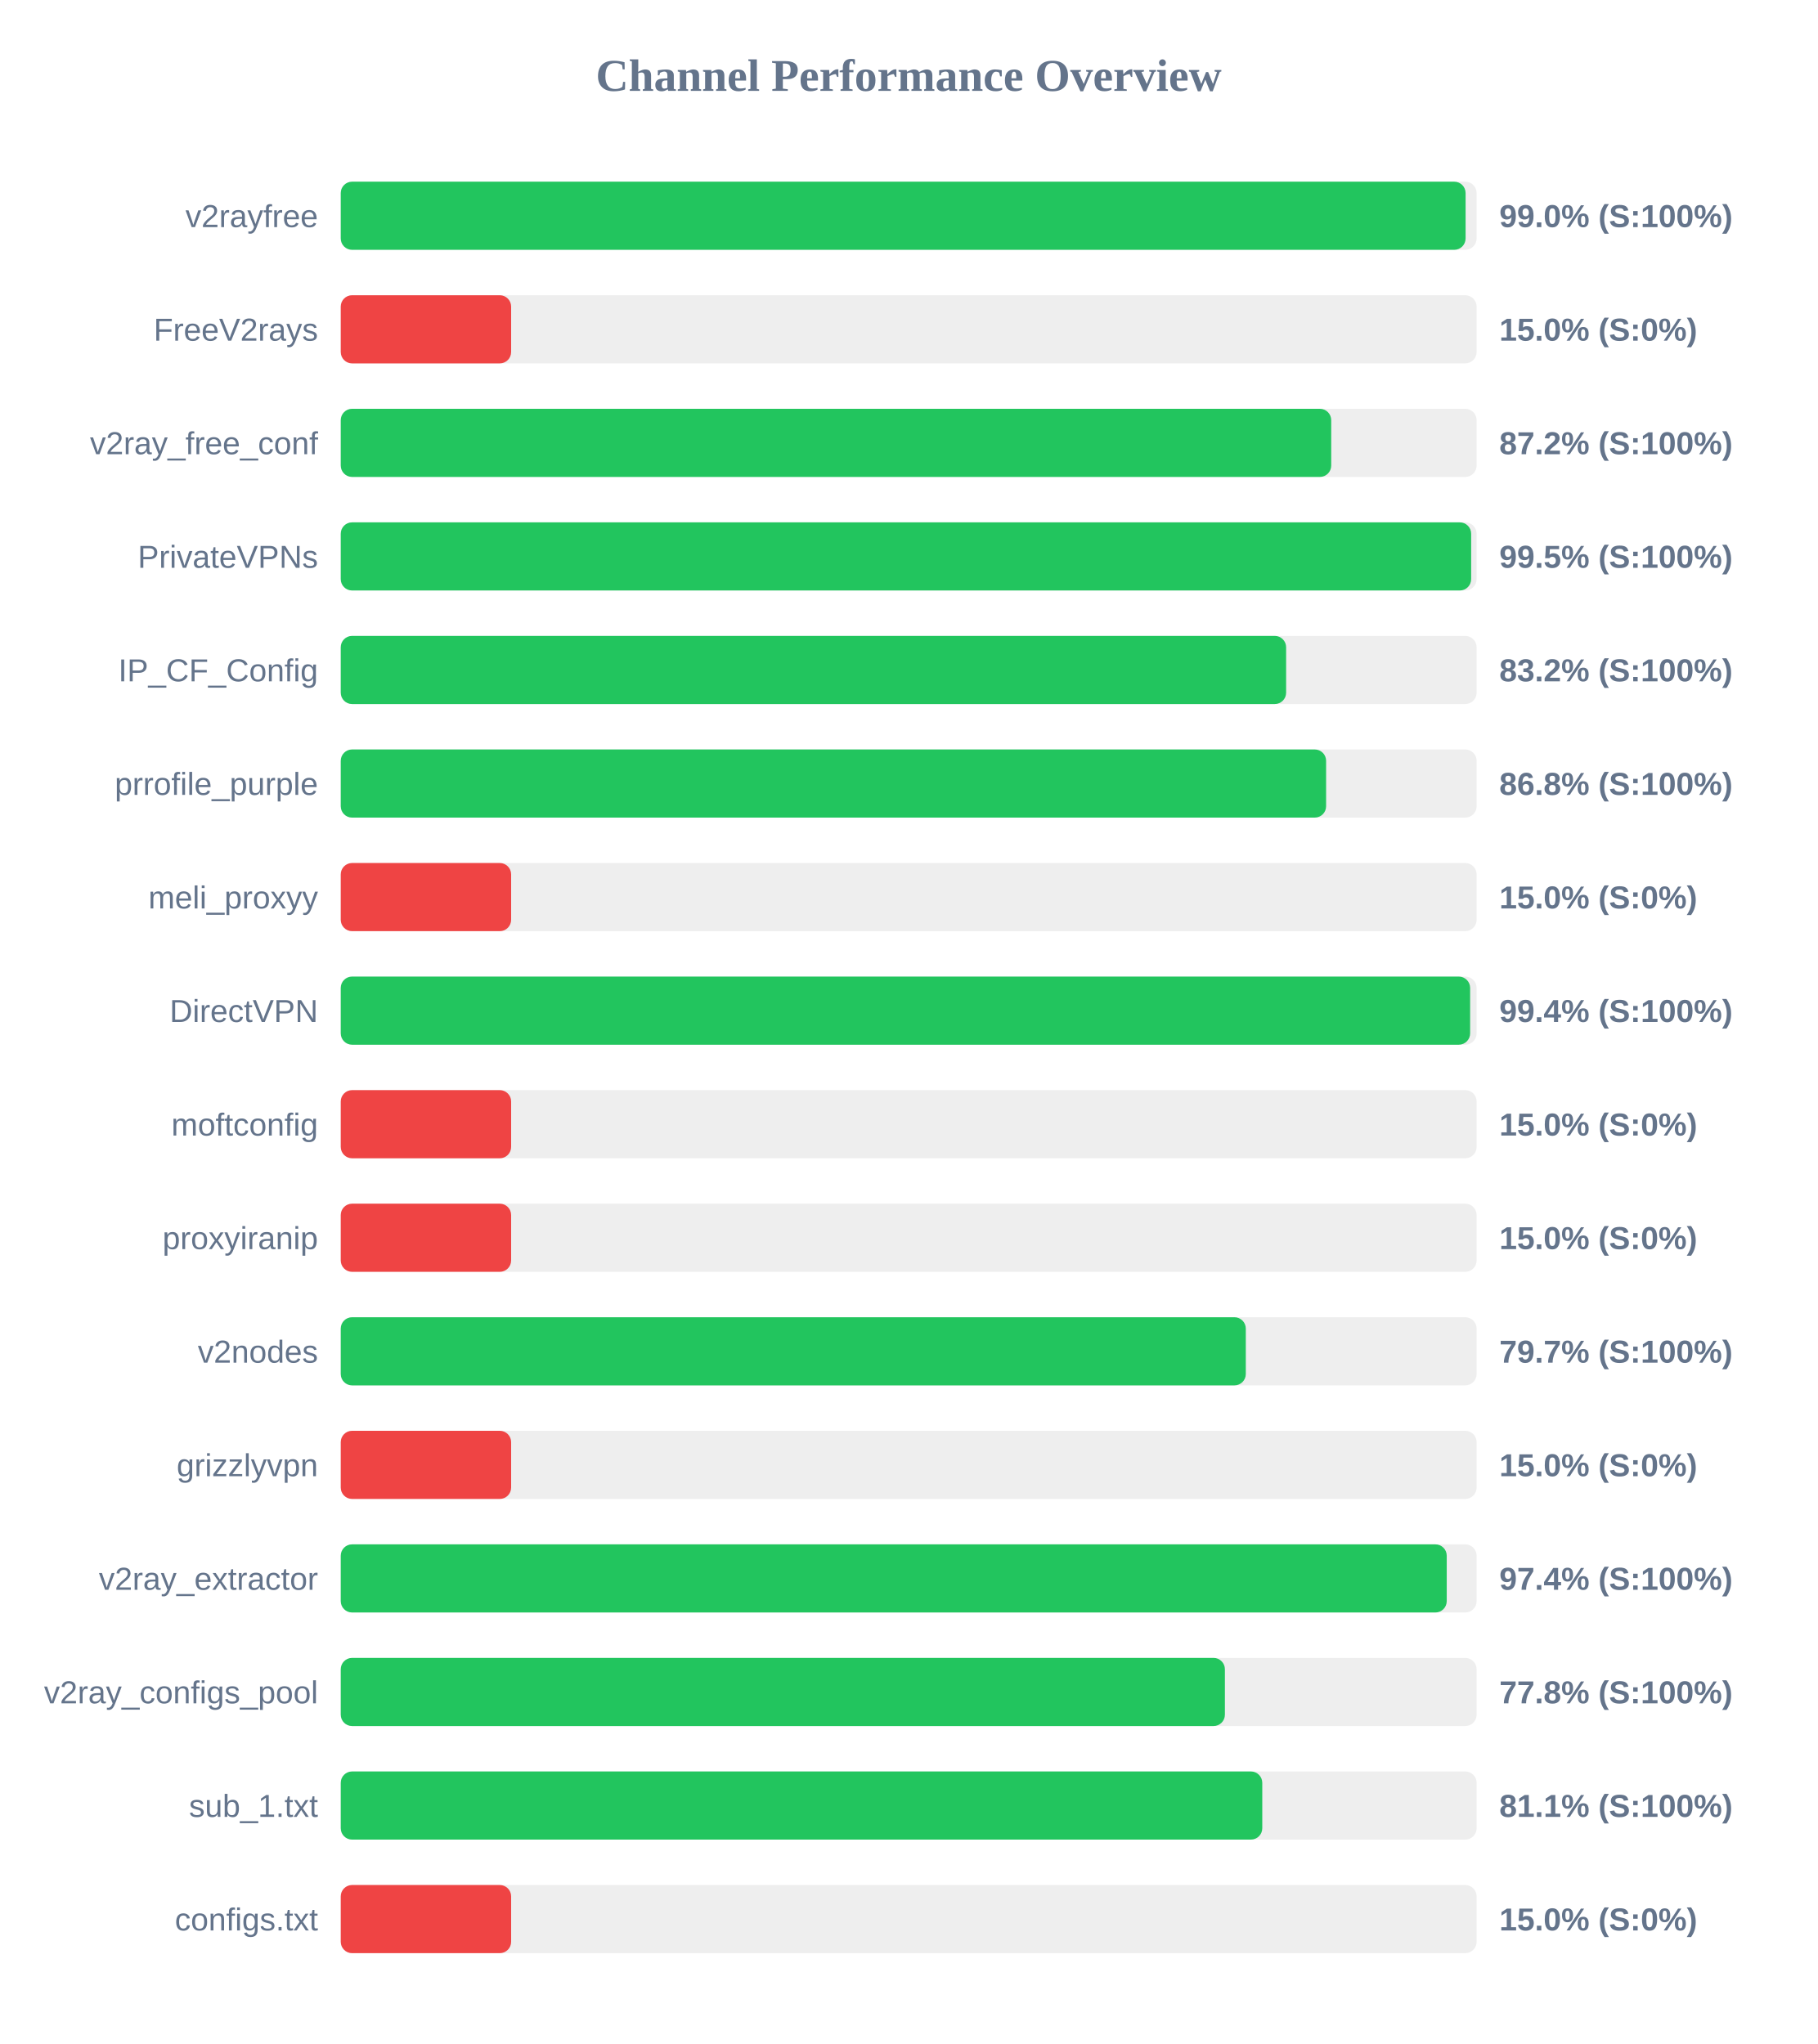
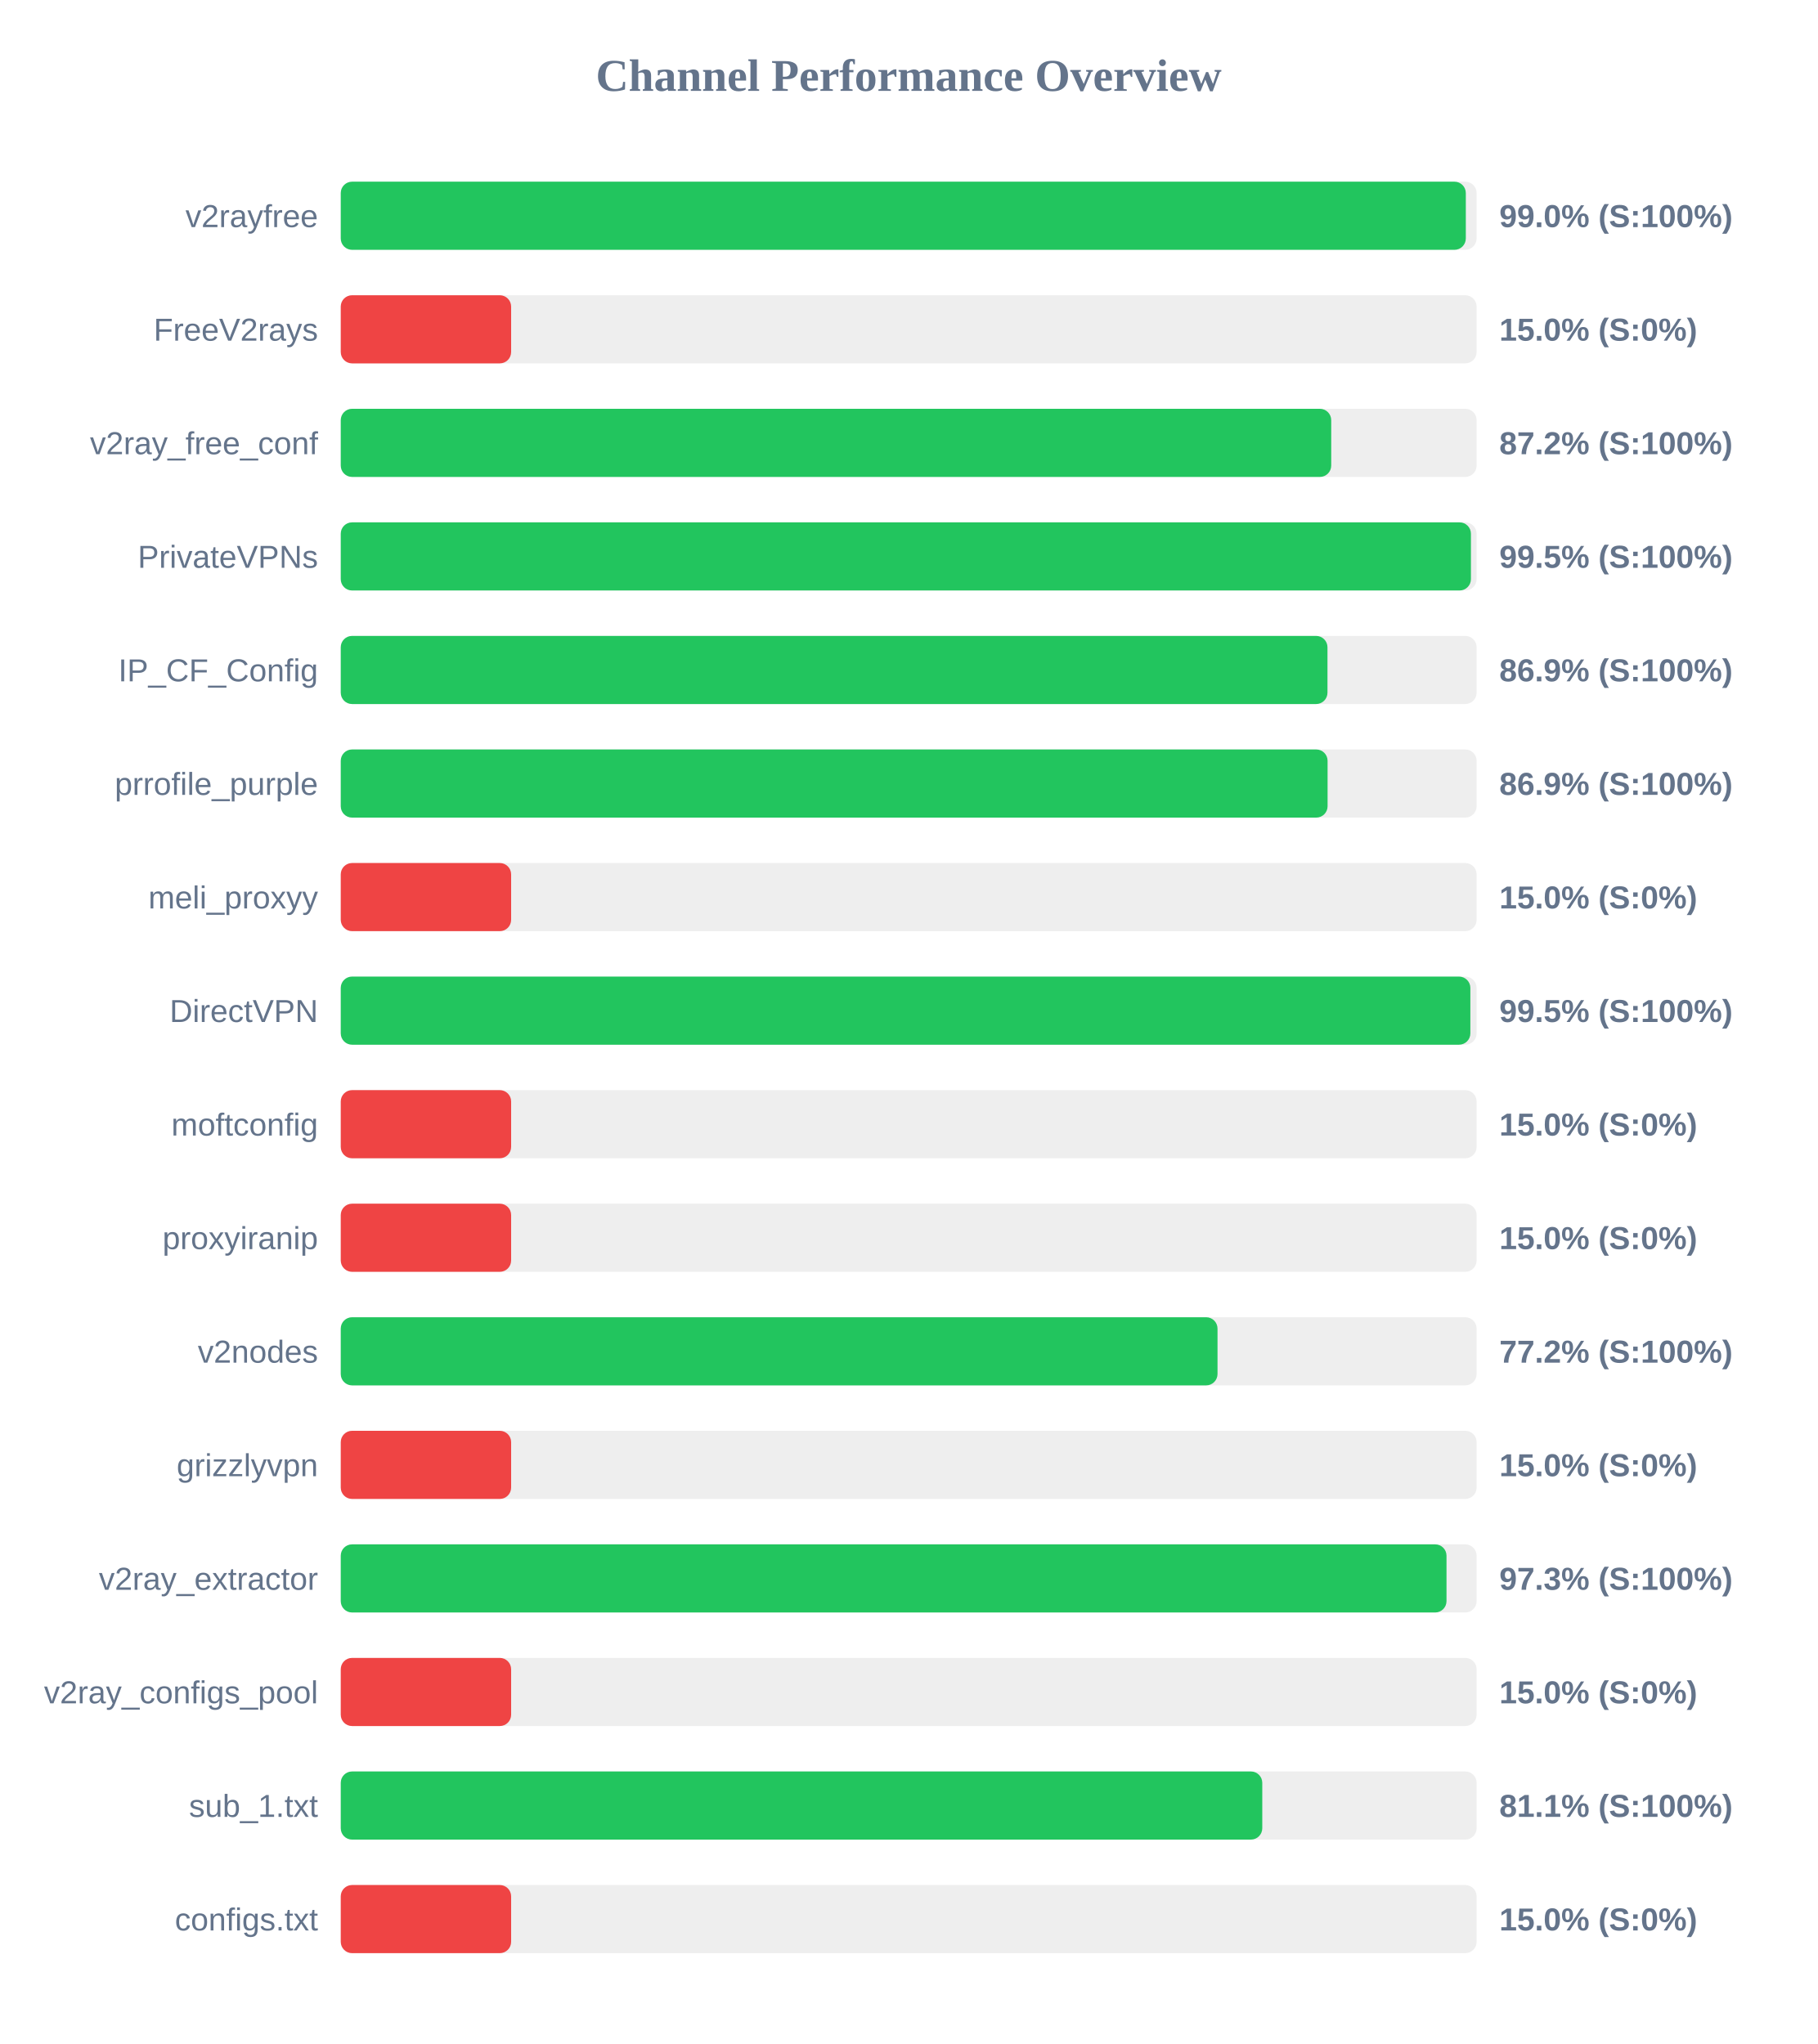
<svg xmlns="http://www.w3.org/2000/svg" width="800" height="900" version="1.1">
  <style>
        .row { font: 14px Arial; fill: #64748b; }
        .score { font: bold 14px Arial; fill: #64748b; }
    </style>
  <text x="400" y="40" text-anchor="middle" font-size="20px" font-weight="bold" fill="#64748b">Channel Performance Overview</text>
  <rect x="150" y="80" width="500" height="30" fill="#eee" rx="5" />
-   <rect x="150" y="80" width="495.15" height="30" fill="#22c55e" rx="5" />
+   <rect x="150" y="80" width="495.25" height="30" fill="#22c55e" rx="5" />
  <text x="140" y="100" text-anchor="end" class="row">v2rayfree</text>
  <text x="660" y="100" text-anchor="start" class="score">99.0% (S:100%)</text>
  <rect x="150" y="130" width="500" height="30" fill="#eee" rx="5" />
  <rect x="150" y="130" width="75.0" height="30" fill="#ef4444" rx="5" />
  <text x="140" y="150" text-anchor="end" class="row">FreeV2rays</text>
  <text x="660" y="150" text-anchor="start" class="score">15.0% (S:0%)</text>
  <rect x="150" y="180" width="500" height="30" fill="#eee" rx="5" />
  <rect x="150" y="180" width="436.0" height="30" fill="#22c55e" rx="5" />
  <text x="140" y="200" text-anchor="end" class="row">v2ray_free_conf</text>
  <text x="660" y="200" text-anchor="start" class="score">87.2% (S:100%)</text>
  <rect x="150" y="230" width="500" height="30" fill="#eee" rx="5" />
-   <rect x="150" y="230" width="497.6" height="30" fill="#22c55e" rx="5" />
+   <rect x="150" y="230" width="497.5" height="30" fill="#22c55e" rx="5" />
  <text x="140" y="250" text-anchor="end" class="row">PrivateVPNs</text>
  <text x="660" y="250" text-anchor="start" class="score">99.5% (S:100%)</text>
  <rect x="150" y="280" width="500" height="30" fill="#eee" rx="5" />
-   <rect x="150" y="280" width="416.15" height="30" fill="#22c55e" rx="5" />
+   <rect x="150" y="280" width="434.35" height="30" fill="#22c55e" rx="5" />
  <text x="140" y="300" text-anchor="end" class="row">IP_CF_Config</text>
-   <text x="660" y="300" text-anchor="start" class="score">83.2% (S:100%)</text>
+   <text x="660" y="300" text-anchor="start" class="score">86.9% (S:100%)</text>
  <rect x="150" y="330" width="500" height="30" fill="#eee" rx="5" />
-   <rect x="150" y="330" width="433.75" height="30" fill="#22c55e" rx="5" />
+   <rect x="150" y="330" width="434.4" height="30" fill="#22c55e" rx="5" />
  <text x="140" y="350" text-anchor="end" class="row">prrofile_purple</text>
-   <text x="660" y="350" text-anchor="start" class="score">86.8% (S:100%)</text>
+   <text x="660" y="350" text-anchor="start" class="score">86.9% (S:100%)</text>
  <rect x="150" y="380" width="500" height="30" fill="#eee" rx="5" />
  <rect x="150" y="380" width="75.0" height="30" fill="#ef4444" rx="5" />
  <text x="140" y="400" text-anchor="end" class="row">meli_proxyy</text>
  <text x="660" y="400" text-anchor="start" class="score">15.0% (S:0%)</text>
  <rect x="150" y="430" width="500" height="30" fill="#eee" rx="5" />
-   <rect x="150" y="430" width="497.15" height="30" fill="#22c55e" rx="5" />
+   <rect x="150" y="430" width="497.25" height="30" fill="#22c55e" rx="5" />
  <text x="140" y="450" text-anchor="end" class="row">DirectVPN</text>
-   <text x="660" y="450" text-anchor="start" class="score">99.4% (S:100%)</text>
+   <text x="660" y="450" text-anchor="start" class="score">99.5% (S:100%)</text>
  <rect x="150" y="480" width="500" height="30" fill="#eee" rx="5" />
  <rect x="150" y="480" width="75.0" height="30" fill="#ef4444" rx="5" />
  <text x="140" y="500" text-anchor="end" class="row">moftconfig</text>
  <text x="660" y="500" text-anchor="start" class="score">15.0% (S:0%)</text>
  <rect x="150" y="530" width="500" height="30" fill="#eee" rx="5" />
  <rect x="150" y="530" width="75.0" height="30" fill="#ef4444" rx="5" />
  <text x="140" y="550" text-anchor="end" class="row">proxyiranip</text>
  <text x="660" y="550" text-anchor="start" class="score">15.0% (S:0%)</text>
  <rect x="150" y="580" width="500" height="30" fill="#eee" rx="5" />
-   <rect x="150" y="580" width="398.4" height="30" fill="#22c55e" rx="5" />
+   <rect x="150" y="580" width="385.95" height="30" fill="#22c55e" rx="5" />
  <text x="140" y="600" text-anchor="end" class="row">v2nodes</text>
-   <text x="660" y="600" text-anchor="start" class="score">79.7% (S:100%)</text>
+   <text x="660" y="600" text-anchor="start" class="score">77.2% (S:100%)</text>
  <rect x="150" y="630" width="500" height="30" fill="#eee" rx="5" />
  <rect x="150" y="630" width="75.0" height="30" fill="#ef4444" rx="5" />
  <text x="140" y="650" text-anchor="end" class="row">grizzlyvpn</text>
  <text x="660" y="650" text-anchor="start" class="score">15.0% (S:0%)</text>
  <rect x="150" y="680" width="500" height="30" fill="#eee" rx="5" />
-   <rect x="150" y="680" width="486.85" height="30" fill="#22c55e" rx="5" />
+   <rect x="150" y="680" width="486.75" height="30" fill="#22c55e" rx="5" />
  <text x="140" y="700" text-anchor="end" class="row">v2ray_extractor</text>
-   <text x="660" y="700" text-anchor="start" class="score">97.4% (S:100%)</text>
+   <text x="660" y="700" text-anchor="start" class="score">97.3% (S:100%)</text>
  <rect x="150" y="730" width="500" height="30" fill="#eee" rx="5" />
-   <rect x="150" y="730" width="389.2" height="30" fill="#22c55e" rx="5" />
+   <rect x="150" y="730" width="75.0" height="30" fill="#ef4444" rx="5" />
  <text x="140" y="750" text-anchor="end" class="row">v2ray_configs_pool</text>
-   <text x="660" y="750" text-anchor="start" class="score">77.8% (S:100%)</text>
+   <text x="660" y="750" text-anchor="start" class="score">15.0% (S:0%)</text>
  <rect x="150" y="780" width="500" height="30" fill="#eee" rx="5" />
  <rect x="150" y="780" width="405.65" height="30" fill="#22c55e" rx="5" />
  <text x="140" y="800" text-anchor="end" class="row">sub_1.txt</text>
  <text x="660" y="800" text-anchor="start" class="score">81.1% (S:100%)</text>
  <rect x="150" y="830" width="500" height="30" fill="#eee" rx="5" />
  <rect x="150" y="830" width="75.0" height="30" fill="#ef4444" rx="5" />
  <text x="140" y="850" text-anchor="end" class="row">configs.txt</text>
  <text x="660" y="850" text-anchor="start" class="score">15.0% (S:0%)</text>
</svg>
